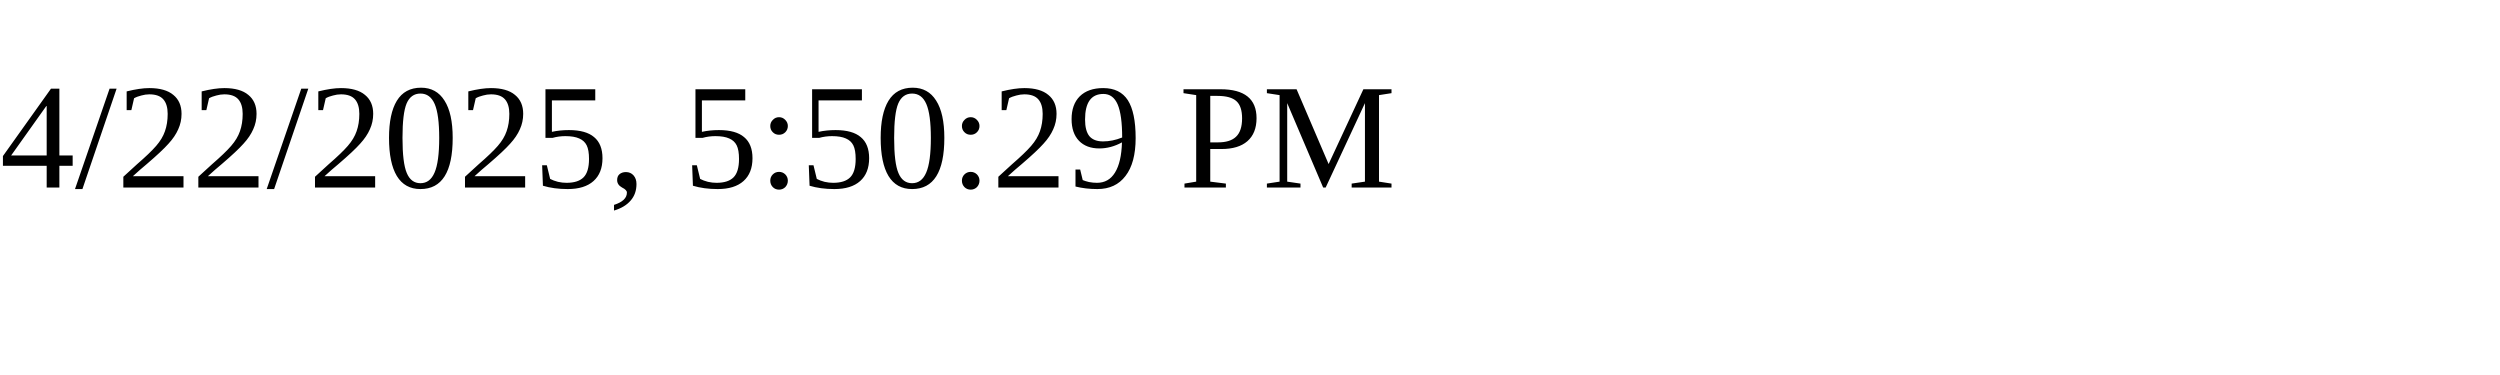
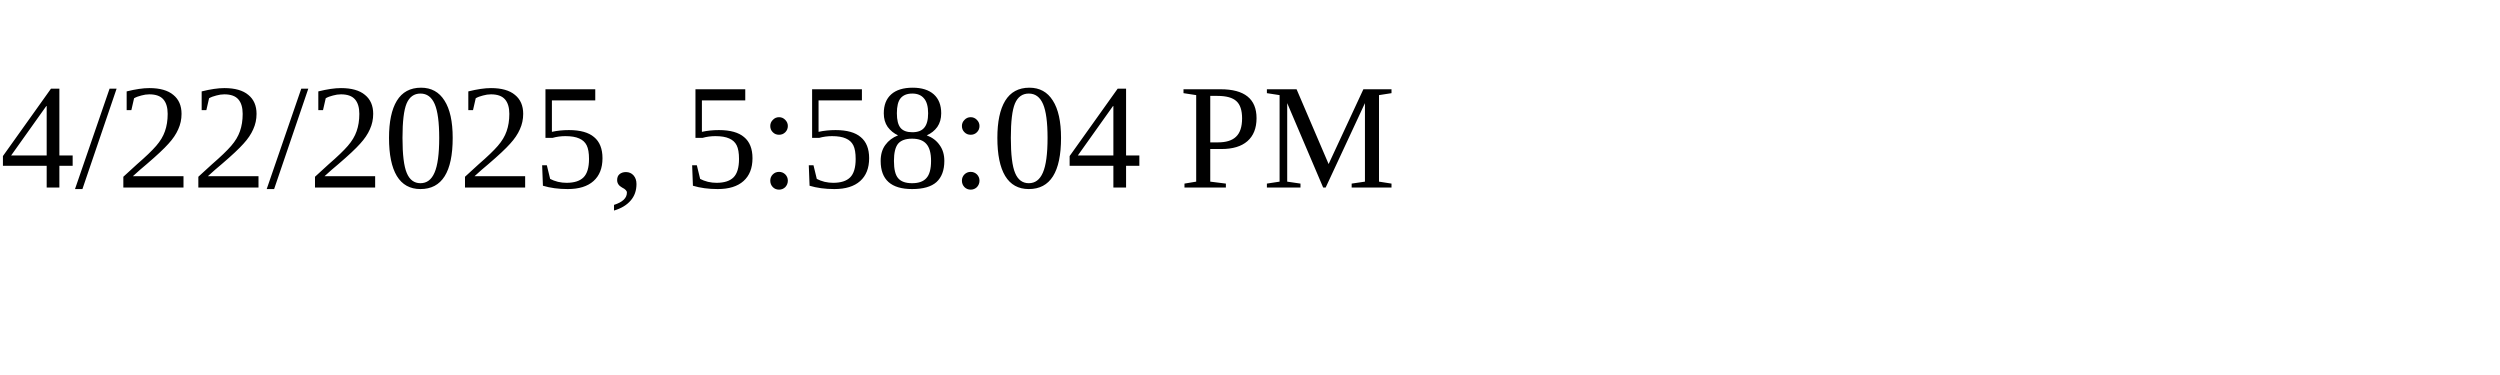
<svg xmlns="http://www.w3.org/2000/svg" height="30" width="200">
-   <text x="0" y="15">4/22/2025, 5:50:29 PM</text>
+   <text x="0" y="15">4/22/2025, 5:58:04 PM</text>
</svg>
